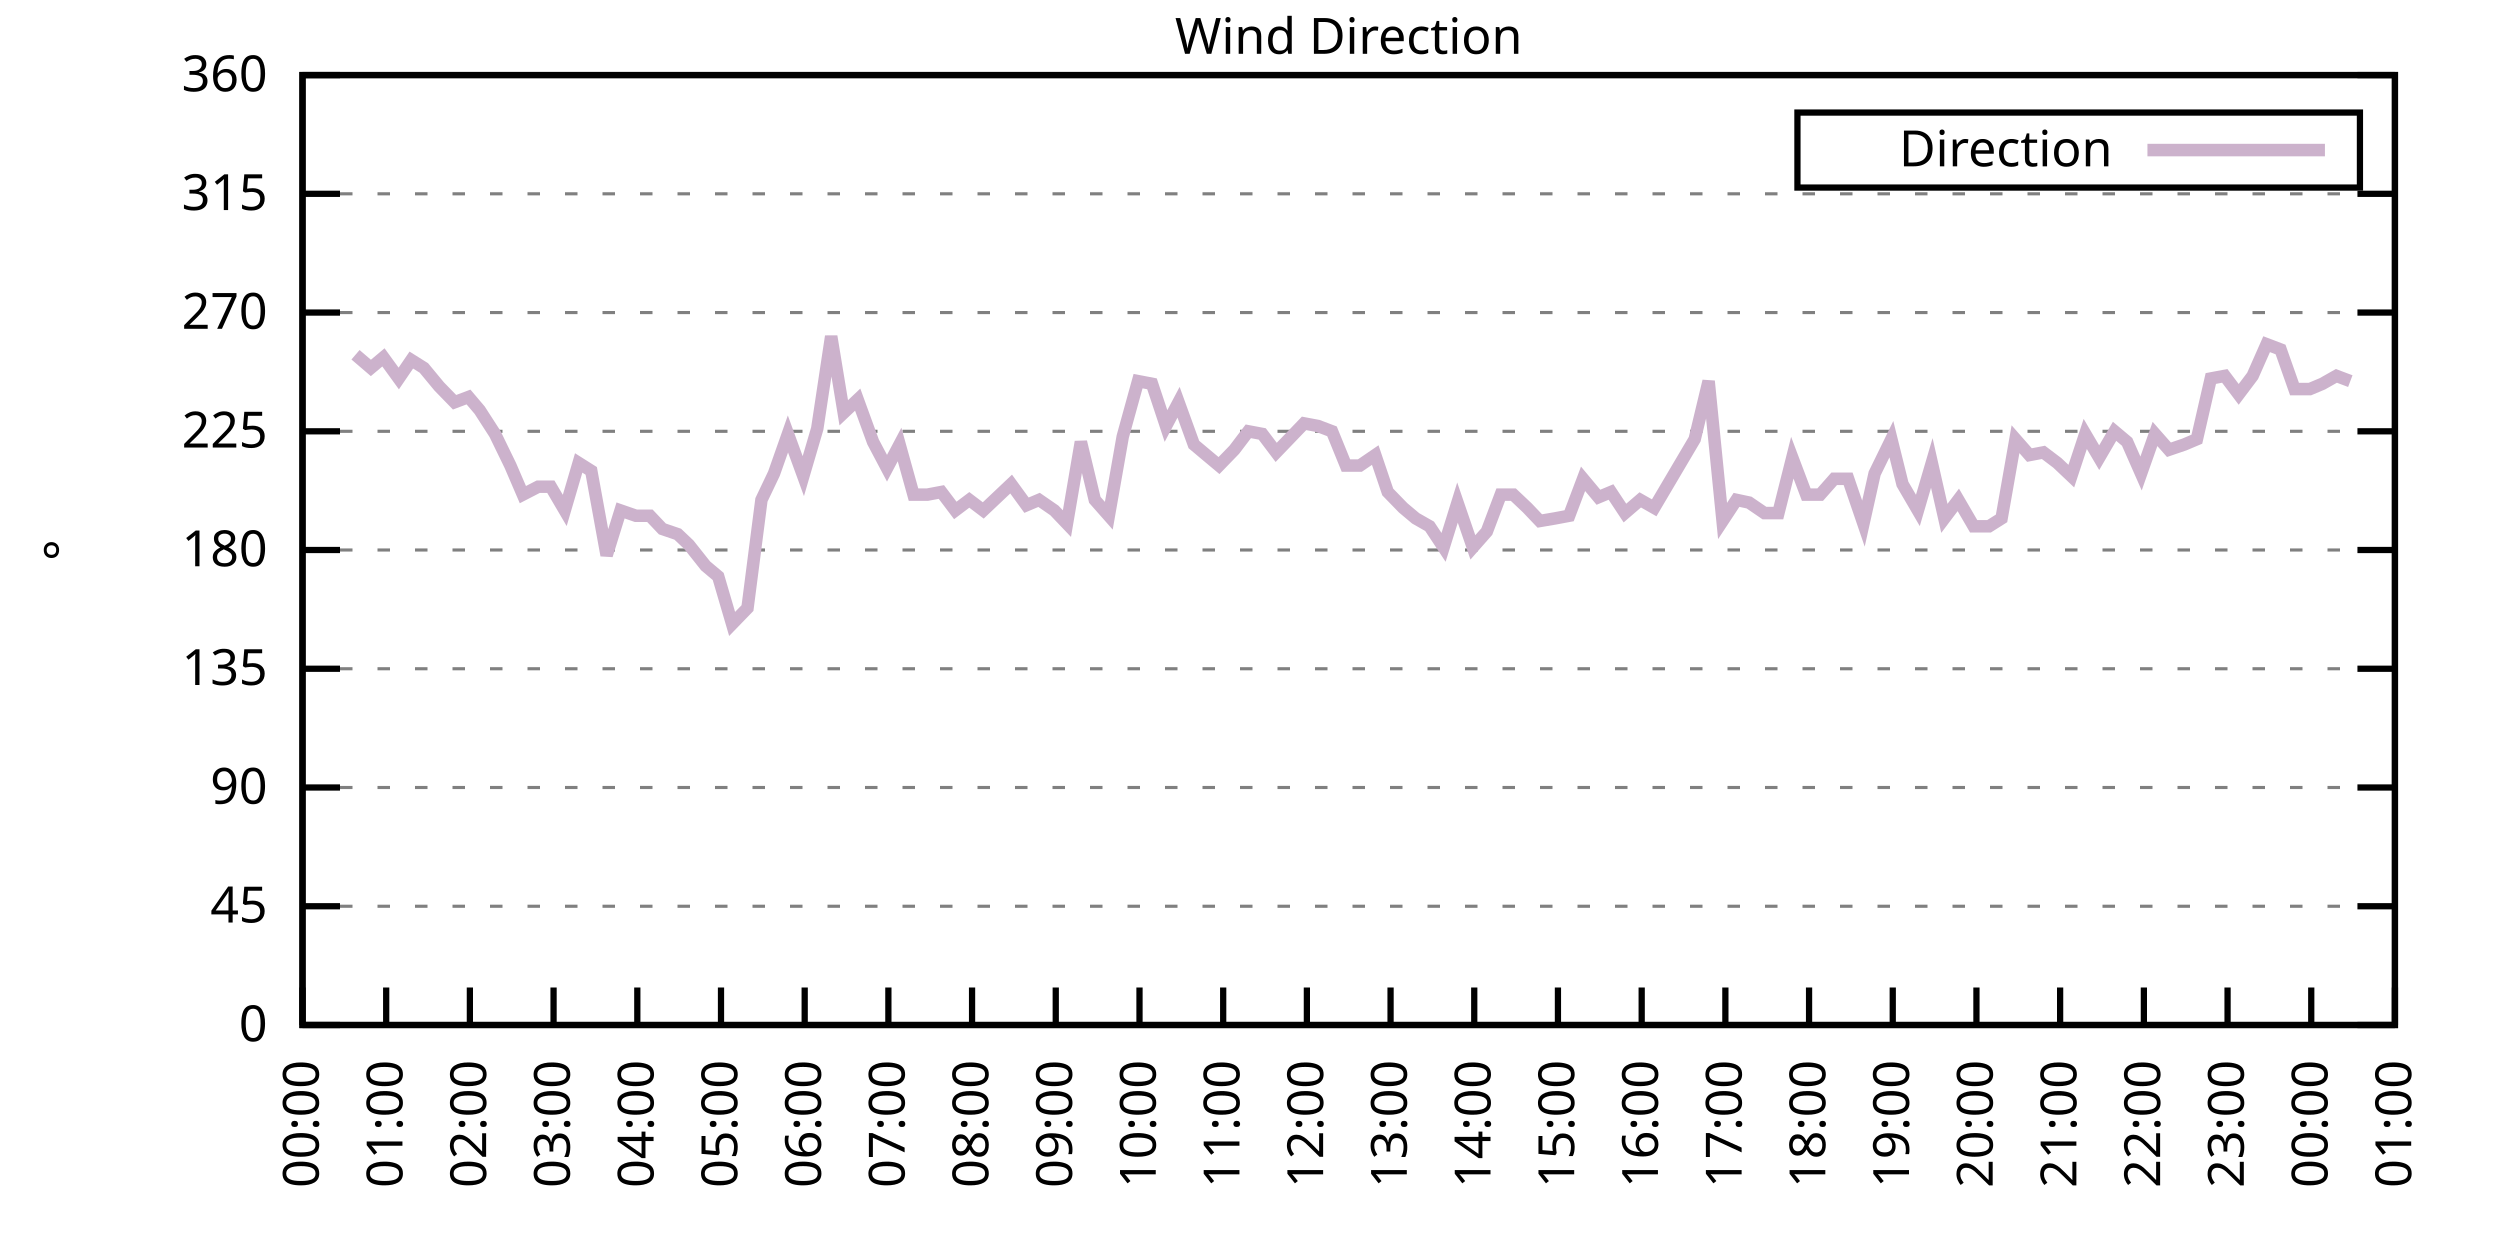
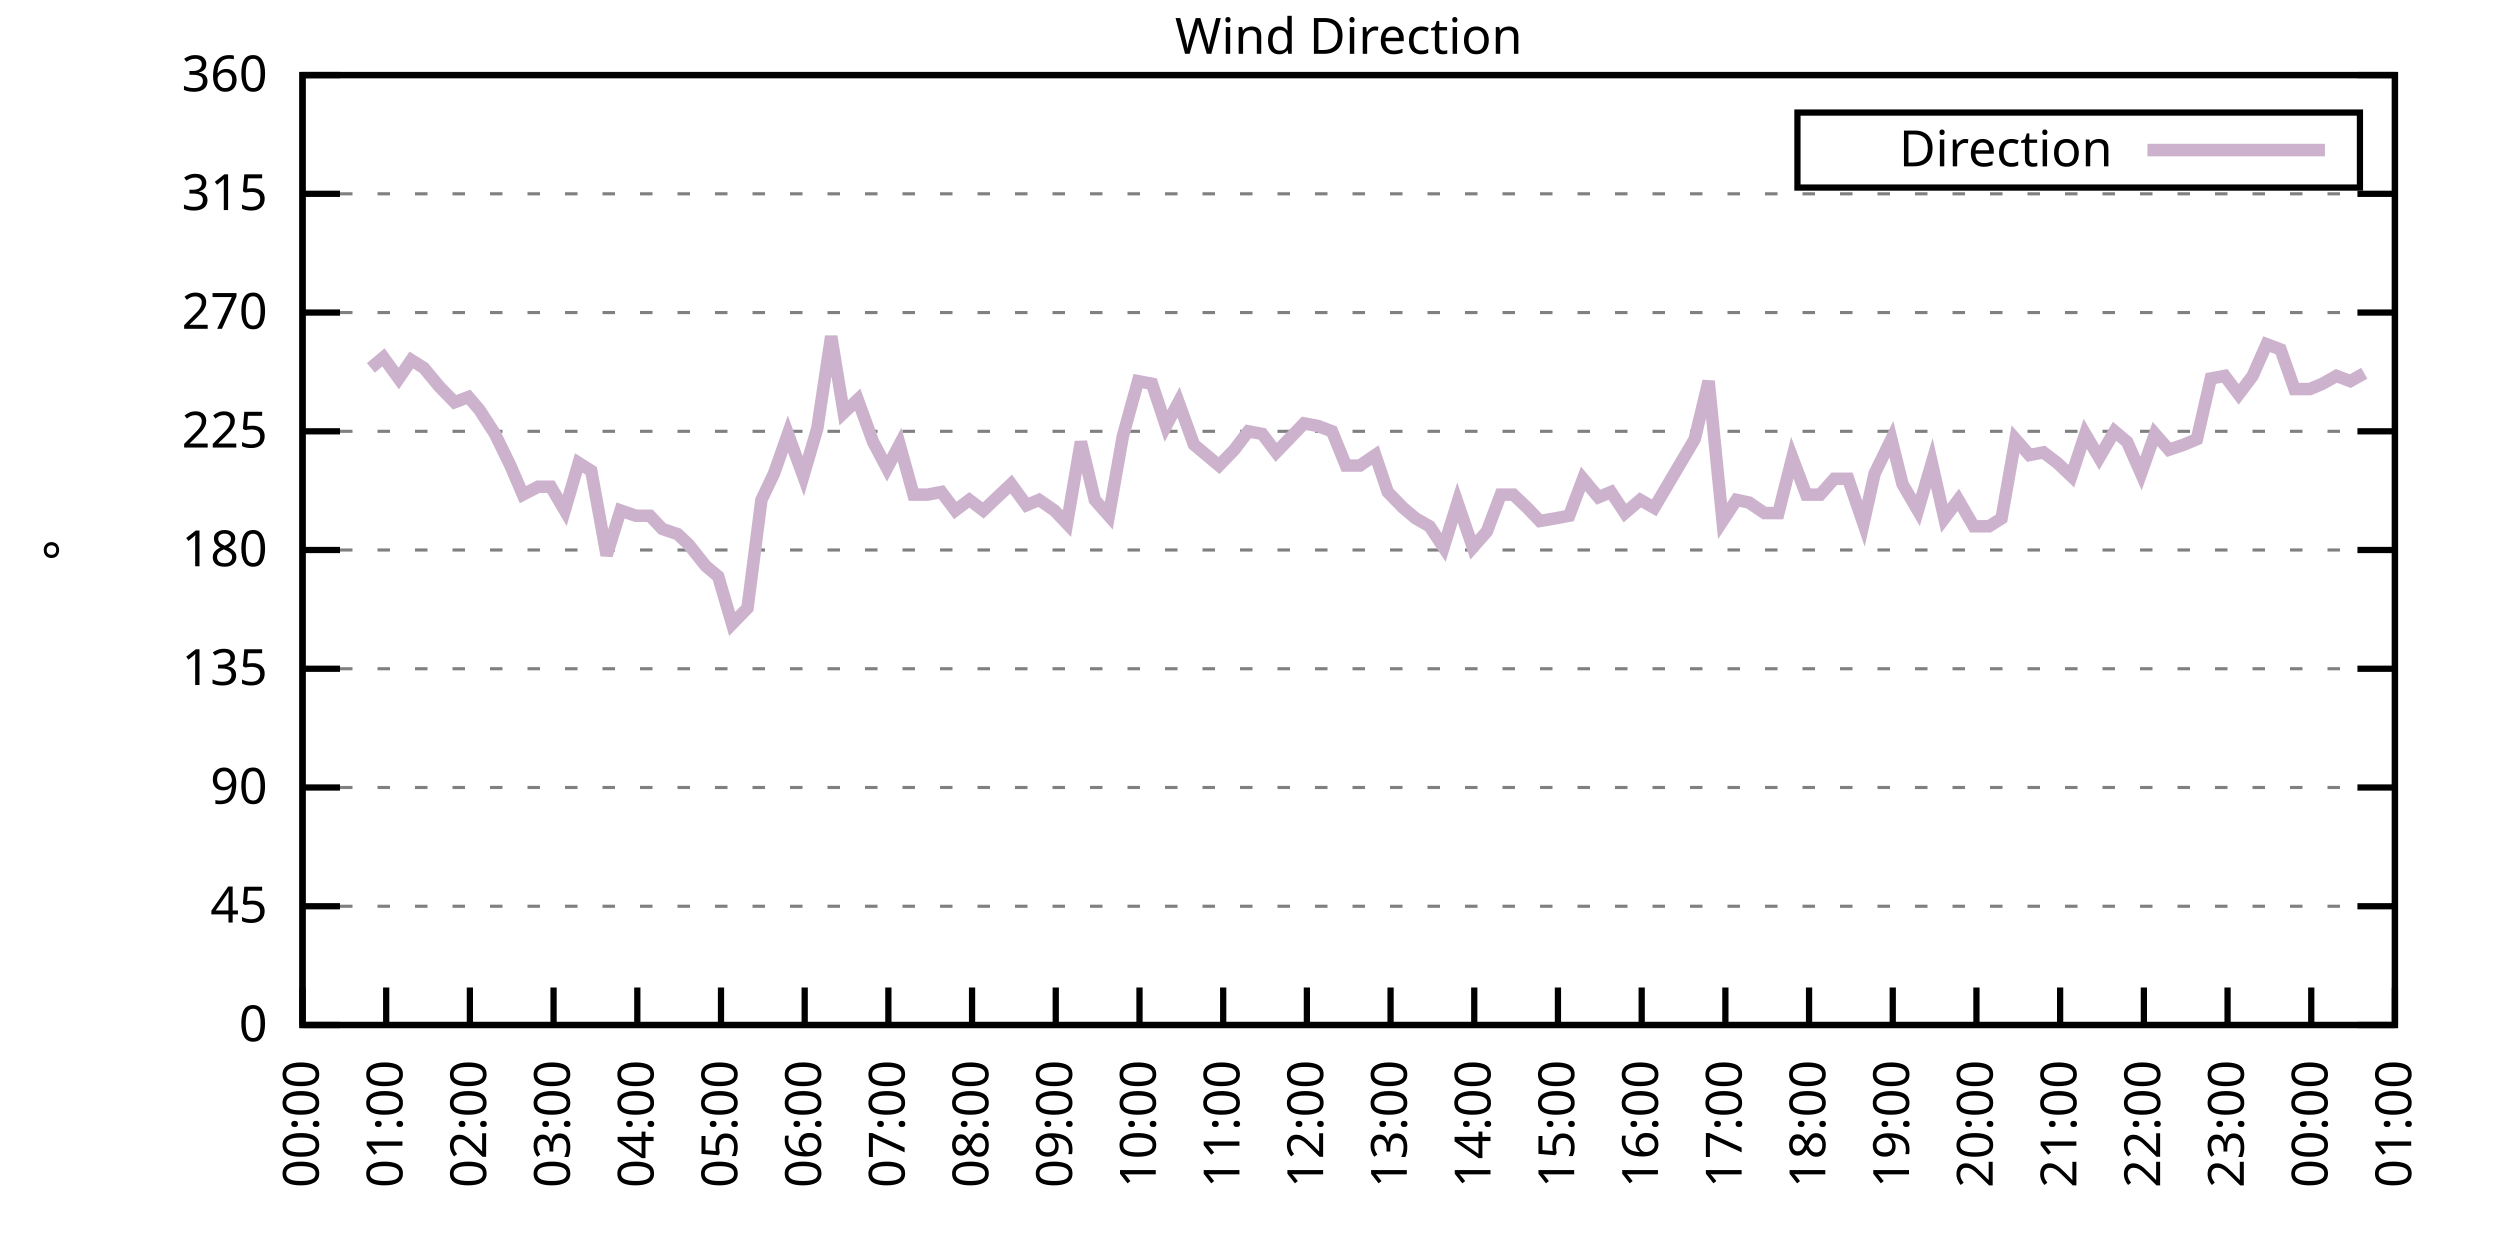
<svg xmlns="http://www.w3.org/2000/svg" xmlns:xlink="http://www.w3.org/1999/xlink" width="400" height="200" viewBox="0 0 400 200">
  <g id="gnuplot_canvas">
    <rect x="0" y="0" width="400" height="200" fill="none" />
    <defs>
      <circle id="gpDot" r="0.5" stroke-width="0.5" stroke="currentColor" />
      <path id="gpPt0" stroke-width="0.333" stroke="currentColor" d="M-1,0 h2 M0,-1 v2" />
      <path id="gpPt1" stroke-width="0.333" stroke="currentColor" d="M-1,-1 L1,1 M1,-1 L-1,1" />
      <path id="gpPt2" stroke-width="0.333" stroke="currentColor" d="M-1,0 L1,0 M0,-1 L0,1 M-1,-1 L1,1 M-1,1 L1,-1" />
      <rect id="gpPt3" stroke-width="0.333" stroke="currentColor" x="-1" y="-1" width="2" height="2" />
      <rect id="gpPt4" stroke-width="0.333" stroke="currentColor" fill="currentColor" x="-1" y="-1" width="2" height="2" />
      <circle id="gpPt5" stroke-width="0.333" stroke="currentColor" cx="0" cy="0" r="1" />
      <use xlink:href="#gpPt5" id="gpPt6" fill="currentColor" stroke="none" />
      <path id="gpPt7" stroke-width="0.333" stroke="currentColor" d="M0,-1.33 L-1.33,0.67 L1.33,0.67 z" />
      <use xlink:href="#gpPt7" id="gpPt8" fill="currentColor" stroke="none" />
      <use xlink:href="#gpPt7" id="gpPt9" stroke="currentColor" transform="rotate(180)" />
      <use xlink:href="#gpPt9" id="gpPt10" fill="currentColor" stroke="none" />
      <use xlink:href="#gpPt3" id="gpPt11" stroke="currentColor" transform="rotate(45)" />
      <use xlink:href="#gpPt11" id="gpPt12" fill="currentColor" stroke="none" />
      <path id="gpPt13" stroke-width="0.333" stroke="currentColor" d="M0,1.330 L1.265,0.411 L0.782,-1.067 L-0.782,-1.076 L-1.265,0.411 z" />
      <use xlink:href="#gpPt13" id="gpPt14" fill="currentColor" stroke="none" />
      <filter id="textbox" filterUnits="objectBoundingBox" x="0" y="0" height="1" width="1">
        <feFlood flood-color="white" flood-opacity="1" result="bgnd" />
        <feComposite in="SourceGraphic" in2="bgnd" operator="atop" />
      </filter>
      <filter id="greybox" filterUnits="objectBoundingBox" x="0" y="0" height="1" width="1">
        <feFlood flood-color="lightgrey" flood-opacity="1" result="grey" />
        <feComposite in="SourceGraphic" in2="grey" operator="atop" />
      </filter>
    </defs>
    <g fill="none" color="white" stroke="currentColor" stroke-width="1.00" stroke-linecap="butt" stroke-linejoin="miter">
</g>
    <g fill="none" color="black" stroke="currentColor" stroke-width="1.00" stroke-linecap="butt" stroke-linejoin="miter">
      <g stroke="none" shape-rendering="crispEdges">
        <polygon fill="rgb(255, 255, 255)" points="48.40,164.00 383.18,164.00 383.18,12.02 48.40,12.02 " />
      </g>
    </g>
    <g fill="none" color="black" stroke="currentColor" stroke-width="1.00" stroke-linecap="butt" stroke-linejoin="miter">
</g>
    <g fill="none" color="black" stroke="black" stroke-width="0.50" stroke-linecap="butt" stroke-linejoin="miter">
</g>
    <g fill="none" color="gray" stroke="currentColor" stroke-width="0.50" stroke-linecap="butt" stroke-linejoin="miter">
      <path stroke="gray" stroke-dasharray="2,4" class="gridline" d="M48.40,164.00 L383.19,164.00  " />
    </g>
    <g fill="none" color="gray" stroke="gray" stroke-width="1.00" stroke-linecap="butt" stroke-linejoin="miter">
</g>
    <g fill="none" color="black" stroke="currentColor" stroke-width="1.00" stroke-linecap="butt" stroke-linejoin="miter">
      <path stroke="black" d="M48.40,164.00 L54.40,164.00 M383.19,164.00 L377.19,164.00  " />
      <g transform="translate(42.80,166.60)" stroke="none" fill="black" font-family="Sans" font-size="8.00" text-anchor="end">
        <text>
          <tspan font-family="Sans"> 0</tspan>
        </text>
      </g>
    </g>
    <g fill="none" color="black" stroke="currentColor" stroke-width="1.00" stroke-linecap="butt" stroke-linejoin="miter">
</g>
    <g fill="none" color="black" stroke="black" stroke-width="0.50" stroke-linecap="butt" stroke-linejoin="miter">
</g>
    <g fill="none" color="gray" stroke="currentColor" stroke-width="0.50" stroke-linecap="butt" stroke-linejoin="miter">
      <path stroke="gray" stroke-dasharray="2,4" class="gridline" d="M48.40,145.00 L383.19,145.00  " />
    </g>
    <g fill="none" color="gray" stroke="gray" stroke-width="1.00" stroke-linecap="butt" stroke-linejoin="miter">
</g>
    <g fill="none" color="black" stroke="currentColor" stroke-width="1.00" stroke-linecap="butt" stroke-linejoin="miter">
      <path stroke="black" d="M48.40,145.00 L54.40,145.00 M383.19,145.00 L377.19,145.00  " />
      <g transform="translate(42.80,147.60)" stroke="none" fill="black" font-family="Sans" font-size="8.00" text-anchor="end">
        <text>
          <tspan font-family="Sans"> 45</tspan>
        </text>
      </g>
    </g>
    <g fill="none" color="black" stroke="currentColor" stroke-width="1.00" stroke-linecap="butt" stroke-linejoin="miter">
</g>
    <g fill="none" color="black" stroke="black" stroke-width="0.50" stroke-linecap="butt" stroke-linejoin="miter">
</g>
    <g fill="none" color="gray" stroke="currentColor" stroke-width="0.50" stroke-linecap="butt" stroke-linejoin="miter">
      <path stroke="gray" stroke-dasharray="2,4" class="gridline" d="M48.40,126.00 L383.19,126.00  " />
    </g>
    <g fill="none" color="gray" stroke="gray" stroke-width="1.00" stroke-linecap="butt" stroke-linejoin="miter">
</g>
    <g fill="none" color="black" stroke="currentColor" stroke-width="1.00" stroke-linecap="butt" stroke-linejoin="miter">
      <path stroke="black" d="M48.40,126.00 L54.40,126.00 M383.19,126.00 L377.19,126.00  " />
      <g transform="translate(42.80,128.60)" stroke="none" fill="black" font-family="Sans" font-size="8.00" text-anchor="end">
        <text>
          <tspan font-family="Sans"> 90</tspan>
        </text>
      </g>
    </g>
    <g fill="none" color="black" stroke="currentColor" stroke-width="1.00" stroke-linecap="butt" stroke-linejoin="miter">
</g>
    <g fill="none" color="black" stroke="black" stroke-width="0.50" stroke-linecap="butt" stroke-linejoin="miter">
</g>
    <g fill="none" color="gray" stroke="currentColor" stroke-width="0.50" stroke-linecap="butt" stroke-linejoin="miter">
      <path stroke="gray" stroke-dasharray="2,4" class="gridline" d="M48.40,107.00 L383.19,107.00  " />
    </g>
    <g fill="none" color="gray" stroke="gray" stroke-width="1.00" stroke-linecap="butt" stroke-linejoin="miter">
</g>
    <g fill="none" color="black" stroke="currentColor" stroke-width="1.00" stroke-linecap="butt" stroke-linejoin="miter">
      <path stroke="black" d="M48.40,107.00 L54.40,107.00 M383.19,107.00 L377.19,107.00  " />
      <g transform="translate(42.80,109.60)" stroke="none" fill="black" font-family="Sans" font-size="8.00" text-anchor="end">
        <text>
          <tspan font-family="Sans"> 135</tspan>
        </text>
      </g>
    </g>
    <g fill="none" color="black" stroke="currentColor" stroke-width="1.00" stroke-linecap="butt" stroke-linejoin="miter">
</g>
    <g fill="none" color="black" stroke="black" stroke-width="0.50" stroke-linecap="butt" stroke-linejoin="miter">
</g>
    <g fill="none" color="gray" stroke="currentColor" stroke-width="0.50" stroke-linecap="butt" stroke-linejoin="miter">
      <path stroke="gray" stroke-dasharray="2,4" class="gridline" d="M48.40,88.00 L383.19,88.00  " />
    </g>
    <g fill="none" color="gray" stroke="gray" stroke-width="1.00" stroke-linecap="butt" stroke-linejoin="miter">
</g>
    <g fill="none" color="black" stroke="currentColor" stroke-width="1.00" stroke-linecap="butt" stroke-linejoin="miter">
      <path stroke="black" d="M48.40,88.00 L54.40,88.00 M383.19,88.00 L377.19,88.00  " />
      <g transform="translate(42.80,90.60)" stroke="none" fill="black" font-family="Sans" font-size="8.00" text-anchor="end">
        <text>
          <tspan font-family="Sans"> 180</tspan>
        </text>
      </g>
    </g>
    <g fill="none" color="black" stroke="currentColor" stroke-width="1.00" stroke-linecap="butt" stroke-linejoin="miter">
</g>
    <g fill="none" color="black" stroke="black" stroke-width="0.50" stroke-linecap="butt" stroke-linejoin="miter">
</g>
    <g fill="none" color="gray" stroke="currentColor" stroke-width="0.50" stroke-linecap="butt" stroke-linejoin="miter">
      <path stroke="gray" stroke-dasharray="2,4" class="gridline" d="M48.40,69.01 L383.19,69.01  " />
    </g>
    <g fill="none" color="gray" stroke="gray" stroke-width="1.00" stroke-linecap="butt" stroke-linejoin="miter">
</g>
    <g fill="none" color="black" stroke="currentColor" stroke-width="1.00" stroke-linecap="butt" stroke-linejoin="miter">
      <path stroke="black" d="M48.40,69.01 L54.40,69.01 M383.19,69.01 L377.19,69.01  " />
      <g transform="translate(42.80,71.61)" stroke="none" fill="black" font-family="Sans" font-size="8.00" text-anchor="end">
        <text>
          <tspan font-family="Sans"> 225</tspan>
        </text>
      </g>
    </g>
    <g fill="none" color="black" stroke="currentColor" stroke-width="1.00" stroke-linecap="butt" stroke-linejoin="miter">
</g>
    <g fill="none" color="black" stroke="black" stroke-width="0.50" stroke-linecap="butt" stroke-linejoin="miter">
</g>
    <g fill="none" color="gray" stroke="currentColor" stroke-width="0.50" stroke-linecap="butt" stroke-linejoin="miter">
      <path stroke="gray" stroke-dasharray="2,4" class="gridline" d="M48.40,50.01 L383.19,50.01  " />
    </g>
    <g fill="none" color="gray" stroke="gray" stroke-width="1.00" stroke-linecap="butt" stroke-linejoin="miter">
</g>
    <g fill="none" color="black" stroke="currentColor" stroke-width="1.00" stroke-linecap="butt" stroke-linejoin="miter">
      <path stroke="black" d="M48.40,50.01 L54.40,50.01 M383.19,50.01 L377.19,50.01  " />
      <g transform="translate(42.80,52.61)" stroke="none" fill="black" font-family="Sans" font-size="8.00" text-anchor="end">
        <text>
          <tspan font-family="Sans"> 270</tspan>
        </text>
      </g>
    </g>
    <g fill="none" color="black" stroke="currentColor" stroke-width="1.00" stroke-linecap="butt" stroke-linejoin="miter">
</g>
    <g fill="none" color="black" stroke="black" stroke-width="0.50" stroke-linecap="butt" stroke-linejoin="miter">
</g>
    <g fill="none" color="gray" stroke="currentColor" stroke-width="0.50" stroke-linecap="butt" stroke-linejoin="miter">
      <path stroke="gray" stroke-dasharray="2,4" class="gridline" d="M48.40,31.01 L383.19,31.01  " />
    </g>
    <g fill="none" color="gray" stroke="gray" stroke-width="1.00" stroke-linecap="butt" stroke-linejoin="miter">
</g>
    <g fill="none" color="black" stroke="currentColor" stroke-width="1.00" stroke-linecap="butt" stroke-linejoin="miter">
      <path stroke="black" d="M48.40,31.01 L54.40,31.01 M383.19,31.01 L377.19,31.01  " />
      <g transform="translate(42.80,33.61)" stroke="none" fill="black" font-family="Sans" font-size="8.00" text-anchor="end">
        <text>
          <tspan font-family="Sans"> 315</tspan>
        </text>
      </g>
    </g>
    <g fill="none" color="black" stroke="currentColor" stroke-width="1.00" stroke-linecap="butt" stroke-linejoin="miter">
</g>
    <g fill="none" color="black" stroke="black" stroke-width="0.50" stroke-linecap="butt" stroke-linejoin="miter">
</g>
    <g fill="none" color="gray" stroke="currentColor" stroke-width="0.50" stroke-linecap="butt" stroke-linejoin="miter">
      <path stroke="gray" stroke-dasharray="2,4" class="gridline" d="M48.40,12.01 L383.19,12.01  " />
    </g>
    <g fill="none" color="gray" stroke="gray" stroke-width="1.00" stroke-linecap="butt" stroke-linejoin="miter">
</g>
    <g fill="none" color="black" stroke="currentColor" stroke-width="1.00" stroke-linecap="butt" stroke-linejoin="miter">
      <path stroke="black" d="M48.40,12.01 L54.40,12.01 M383.19,12.01 L377.19,12.01  " />
      <g transform="translate(42.80,14.61)" stroke="none" fill="black" font-family="Sans" font-size="8.00" text-anchor="end">
        <text>
          <tspan font-family="Sans"> 360</tspan>
        </text>
      </g>
    </g>
    <g fill="none" color="black" stroke="currentColor" stroke-width="1.00" stroke-linecap="butt" stroke-linejoin="miter">
      <path stroke="black" d="M48.40,164.00 L48.40,158.00  " />
      <g transform="translate(51.00,169.60) rotate(270.00)" stroke="none" fill="black" font-family="Sans" font-size="8.00" text-anchor="end">
        <text>
          <tspan font-family="Sans">00:00</tspan>
        </text>
      </g>
    </g>
    <g fill="none" color="black" stroke="currentColor" stroke-width="1.00" stroke-linecap="butt" stroke-linejoin="miter">
      <path stroke="black" d="M61.79,164.00 L61.79,158.00  " />
      <g transform="translate(64.39,169.60) rotate(270.00)" stroke="none" fill="black" font-family="Sans" font-size="8.00" text-anchor="end">
        <text>
          <tspan font-family="Sans">01:00</tspan>
        </text>
      </g>
    </g>
    <g fill="none" color="black" stroke="currentColor" stroke-width="1.00" stroke-linecap="butt" stroke-linejoin="miter">
      <path stroke="black" d="M75.18,164.00 L75.18,158.00  " />
      <g transform="translate(77.78,169.60) rotate(270.00)" stroke="none" fill="black" font-family="Sans" font-size="8.00" text-anchor="end">
        <text>
          <tspan font-family="Sans">02:00</tspan>
        </text>
      </g>
    </g>
    <g fill="none" color="black" stroke="currentColor" stroke-width="1.00" stroke-linecap="butt" stroke-linejoin="miter">
      <path stroke="black" d="M88.57,164.00 L88.57,158.00  " />
      <g transform="translate(91.17,169.60) rotate(270.00)" stroke="none" fill="black" font-family="Sans" font-size="8.00" text-anchor="end">
        <text>
          <tspan font-family="Sans">03:00</tspan>
        </text>
      </g>
    </g>
    <g fill="none" color="black" stroke="currentColor" stroke-width="1.00" stroke-linecap="butt" stroke-linejoin="miter">
      <path stroke="black" d="M101.97,164.00 L101.97,158.00  " />
      <g transform="translate(104.57,169.60) rotate(270.00)" stroke="none" fill="black" font-family="Sans" font-size="8.00" text-anchor="end">
        <text>
          <tspan font-family="Sans">04:00</tspan>
        </text>
      </g>
    </g>
    <g fill="none" color="black" stroke="currentColor" stroke-width="1.00" stroke-linecap="butt" stroke-linejoin="miter">
      <path stroke="black" d="M115.36,164.00 L115.36,158.00  " />
      <g transform="translate(117.96,169.60) rotate(270.00)" stroke="none" fill="black" font-family="Sans" font-size="8.00" text-anchor="end">
        <text>
          <tspan font-family="Sans">05:00</tspan>
        </text>
      </g>
    </g>
    <g fill="none" color="black" stroke="currentColor" stroke-width="1.00" stroke-linecap="butt" stroke-linejoin="miter">
      <path stroke="black" d="M128.75,164.00 L128.75,158.00  " />
      <g transform="translate(131.35,169.60) rotate(270.00)" stroke="none" fill="black" font-family="Sans" font-size="8.00" text-anchor="end">
        <text>
          <tspan font-family="Sans">06:00</tspan>
        </text>
      </g>
    </g>
    <g fill="none" color="black" stroke="currentColor" stroke-width="1.00" stroke-linecap="butt" stroke-linejoin="miter">
      <path stroke="black" d="M142.14,164.00 L142.14,158.00  " />
      <g transform="translate(144.74,169.60) rotate(270.00)" stroke="none" fill="black" font-family="Sans" font-size="8.00" text-anchor="end">
        <text>
          <tspan font-family="Sans">07:00</tspan>
        </text>
      </g>
    </g>
    <g fill="none" color="black" stroke="currentColor" stroke-width="1.00" stroke-linecap="butt" stroke-linejoin="miter">
      <path stroke="black" d="M155.53,164.00 L155.53,158.00  " />
      <g transform="translate(158.13,169.60) rotate(270.00)" stroke="none" fill="black" font-family="Sans" font-size="8.00" text-anchor="end">
        <text>
          <tspan font-family="Sans">08:00</tspan>
        </text>
      </g>
    </g>
    <g fill="none" color="black" stroke="currentColor" stroke-width="1.00" stroke-linecap="butt" stroke-linejoin="miter">
      <path stroke="black" d="M168.92,164.00 L168.92,158.00  " />
      <g transform="translate(171.52,169.60) rotate(270.00)" stroke="none" fill="black" font-family="Sans" font-size="8.00" text-anchor="end">
        <text>
          <tspan font-family="Sans">09:00</tspan>
        </text>
      </g>
    </g>
    <g fill="none" color="black" stroke="currentColor" stroke-width="1.00" stroke-linecap="butt" stroke-linejoin="miter">
      <path stroke="black" d="M182.32,164.00 L182.32,158.00  " />
      <g transform="translate(184.92,169.60) rotate(270.00)" stroke="none" fill="black" font-family="Sans" font-size="8.00" text-anchor="end">
        <text>
          <tspan font-family="Sans">10:00</tspan>
        </text>
      </g>
    </g>
    <g fill="none" color="black" stroke="currentColor" stroke-width="1.00" stroke-linecap="butt" stroke-linejoin="miter">
      <path stroke="black" d="M195.71,164.00 L195.71,158.00  " />
      <g transform="translate(198.31,169.60) rotate(270.00)" stroke="none" fill="black" font-family="Sans" font-size="8.00" text-anchor="end">
        <text>
          <tspan font-family="Sans">11:00</tspan>
        </text>
      </g>
    </g>
    <g fill="none" color="black" stroke="currentColor" stroke-width="1.00" stroke-linecap="butt" stroke-linejoin="miter">
      <path stroke="black" d="M209.10,164.00 L209.10,158.00  " />
      <g transform="translate(211.70,169.60) rotate(270.00)" stroke="none" fill="black" font-family="Sans" font-size="8.00" text-anchor="end">
        <text>
          <tspan font-family="Sans">12:00</tspan>
        </text>
      </g>
    </g>
    <g fill="none" color="black" stroke="currentColor" stroke-width="1.00" stroke-linecap="butt" stroke-linejoin="miter">
      <path stroke="black" d="M222.49,164.00 L222.49,158.00  " />
      <g transform="translate(225.09,169.60) rotate(270.00)" stroke="none" fill="black" font-family="Sans" font-size="8.00" text-anchor="end">
        <text>
          <tspan font-family="Sans">13:00</tspan>
        </text>
      </g>
    </g>
    <g fill="none" color="black" stroke="currentColor" stroke-width="1.00" stroke-linecap="butt" stroke-linejoin="miter">
      <path stroke="black" d="M235.88,164.00 L235.88,158.00  " />
      <g transform="translate(238.48,169.60) rotate(270.00)" stroke="none" fill="black" font-family="Sans" font-size="8.00" text-anchor="end">
        <text>
          <tspan font-family="Sans">14:00</tspan>
        </text>
      </g>
    </g>
    <g fill="none" color="black" stroke="currentColor" stroke-width="1.00" stroke-linecap="butt" stroke-linejoin="miter">
      <path stroke="black" d="M249.27,164.00 L249.27,158.00  " />
      <g transform="translate(251.87,169.60) rotate(270.00)" stroke="none" fill="black" font-family="Sans" font-size="8.00" text-anchor="end">
        <text>
          <tspan font-family="Sans">15:00</tspan>
        </text>
      </g>
    </g>
    <g fill="none" color="black" stroke="currentColor" stroke-width="1.00" stroke-linecap="butt" stroke-linejoin="miter">
      <path stroke="black" d="M262.67,164.00 L262.67,158.00  " />
      <g transform="translate(265.27,169.60) rotate(270.00)" stroke="none" fill="black" font-family="Sans" font-size="8.00" text-anchor="end">
        <text>
          <tspan font-family="Sans">16:00</tspan>
        </text>
      </g>
    </g>
    <g fill="none" color="black" stroke="currentColor" stroke-width="1.00" stroke-linecap="butt" stroke-linejoin="miter">
      <path stroke="black" d="M276.06,164.00 L276.06,158.00  " />
      <g transform="translate(278.66,169.60) rotate(270.00)" stroke="none" fill="black" font-family="Sans" font-size="8.00" text-anchor="end">
        <text>
          <tspan font-family="Sans">17:00</tspan>
        </text>
      </g>
    </g>
    <g fill="none" color="black" stroke="currentColor" stroke-width="1.00" stroke-linecap="butt" stroke-linejoin="miter">
      <path stroke="black" d="M289.45,164.00 L289.45,158.00  " />
      <g transform="translate(292.05,169.60) rotate(270.00)" stroke="none" fill="black" font-family="Sans" font-size="8.00" text-anchor="end">
        <text>
          <tspan font-family="Sans">18:00</tspan>
        </text>
      </g>
    </g>
    <g fill="none" color="black" stroke="currentColor" stroke-width="1.00" stroke-linecap="butt" stroke-linejoin="miter">
      <path stroke="black" d="M302.84,164.00 L302.84,158.00  " />
      <g transform="translate(305.44,169.60) rotate(270.00)" stroke="none" fill="black" font-family="Sans" font-size="8.00" text-anchor="end">
        <text>
          <tspan font-family="Sans">19:00</tspan>
        </text>
      </g>
    </g>
    <g fill="none" color="black" stroke="currentColor" stroke-width="1.00" stroke-linecap="butt" stroke-linejoin="miter">
      <path stroke="black" d="M316.23,164.00 L316.23,158.00  " />
      <g transform="translate(318.83,169.60) rotate(270.00)" stroke="none" fill="black" font-family="Sans" font-size="8.00" text-anchor="end">
        <text>
          <tspan font-family="Sans">20:00</tspan>
        </text>
      </g>
    </g>
    <g fill="none" color="black" stroke="currentColor" stroke-width="1.00" stroke-linecap="butt" stroke-linejoin="miter">
      <path stroke="black" d="M329.62,164.00 L329.62,158.00  " />
      <g transform="translate(332.22,169.60) rotate(270.00)" stroke="none" fill="black" font-family="Sans" font-size="8.00" text-anchor="end">
        <text>
          <tspan font-family="Sans">21:00</tspan>
        </text>
      </g>
    </g>
    <g fill="none" color="black" stroke="currentColor" stroke-width="1.00" stroke-linecap="butt" stroke-linejoin="miter">
      <path stroke="black" d="M343.02,164.00 L343.02,158.00  " />
      <g transform="translate(345.62,169.60) rotate(270.00)" stroke="none" fill="black" font-family="Sans" font-size="8.00" text-anchor="end">
        <text>
          <tspan font-family="Sans">22:00</tspan>
        </text>
      </g>
    </g>
    <g fill="none" color="black" stroke="currentColor" stroke-width="1.00" stroke-linecap="butt" stroke-linejoin="miter">
      <path stroke="black" d="M356.41,164.00 L356.41,158.00  " />
      <g transform="translate(359.01,169.60) rotate(270.00)" stroke="none" fill="black" font-family="Sans" font-size="8.00" text-anchor="end">
        <text>
          <tspan font-family="Sans">23:00</tspan>
        </text>
      </g>
    </g>
    <g fill="none" color="black" stroke="currentColor" stroke-width="1.00" stroke-linecap="butt" stroke-linejoin="miter">
      <path stroke="black" d="M369.80,164.00 L369.80,158.00  " />
      <g transform="translate(372.40,169.60) rotate(270.00)" stroke="none" fill="black" font-family="Sans" font-size="8.00" text-anchor="end">
        <text>
          <tspan font-family="Sans">00:00</tspan>
        </text>
      </g>
    </g>
    <g fill="none" color="black" stroke="currentColor" stroke-width="1.00" stroke-linecap="butt" stroke-linejoin="miter">
      <path stroke="black" d="M383.19,164.00 L383.19,158.00  " />
      <g transform="translate(385.79,169.60) rotate(270.00)" stroke="none" fill="black" font-family="Sans" font-size="8.00" text-anchor="end">
        <text>
          <tspan font-family="Sans">01:00</tspan>
        </text>
      </g>
    </g>
    <g fill="none" color="black" stroke="currentColor" stroke-width="1.00" stroke-linecap="butt" stroke-linejoin="miter">
</g>
    <g fill="none" color="black" stroke="currentColor" stroke-width="1.00" stroke-linecap="butt" stroke-linejoin="miter">
      <path stroke="black" d="M48.40,12.01 L48.40,164.00 L383.19,164.00 L383.19,12.01 L48.40,12.01 Z  " />
    </g>
    <g fill="none" color="black" stroke="currentColor" stroke-width="1.00" stroke-linecap="butt" stroke-linejoin="miter">
</g>
    <g fill="none" color="black" stroke="currentColor" stroke-width="1.00" stroke-linecap="butt" stroke-linejoin="miter">
      <path stroke="black" d="M287.59,30.01 L287.59,18.01 L377.59,18.01 L377.59,30.01 L287.59,30.01 Z  " />
    </g>
    <g id="Wind_direction_plot_1">
      <g fill="none" color="white" stroke="black" stroke-width="2.00" stroke-linecap="butt" stroke-linejoin="miter">
</g>
      <g fill="none" color="black" stroke="currentColor" stroke-width="2.00" stroke-linecap="butt" stroke-linejoin="miter">
        <g transform="translate(337.99,26.61)" stroke="none" fill="black" font-family="Sans" font-size="8.00" text-anchor="end">
          <text>
            <tspan font-family="Sans">Direction</tspan>
          </text>
        </g>
      </g>
      <g fill="none" color="black" stroke="currentColor" stroke-width="2.00" stroke-linecap="butt" stroke-linejoin="miter">
-         <path stroke="rgb(204, 178, 204)" d="M343.59,24.01 L371.99,24.01 M56.88,56.76 L59.34,58.87 L61.35,57.18 L63.80,60.56 L65.81,57.61 L67.82,58.87   L70.27,61.83 L72.73,64.36 L74.96,63.52 L76.75,65.63 L79.20,69.43 L81.66,74.49 L83.66,79.14 L86.12,77.87   L88.13,77.87 L90.36,81.67 L92.59,74.07 L94.60,75.34 L97.06,88.85 L99.29,81.67 L101.74,82.52 L103.98,82.52   L105.98,84.63 L108.44,85.47 L110.22,87.16 L112.90,90.54 L114.91,92.23 L117.14,99.83 L119.60,97.29 L121.83,79.98   L123.84,75.76 L126.07,69.43 L128.53,76.18 L130.76,68.58 L132.99,53.81 L135.00,66.05 L137.23,63.94 L139.69,70.70   L141.92,74.92 L143.93,71.12 L146.16,79.14 L148.39,79.14 L150.62,78.72 L152.85,81.67 L155.09,79.98 L157.32,81.67   L159.55,79.56 L161.78,77.45 L164.24,80.83 L166.25,79.98 L168.70,81.67 L170.71,83.78 L172.94,70.70 L175.17,79.98   L177.41,82.52 L179.64,69.85 L182.09,60.98 L184.32,61.41 L186.56,68.16 L188.57,64.36 L191.02,71.12 L193.03,72.81   L195.04,74.49 L197.49,71.96 L199.73,69.01 L201.96,69.43 L204.19,72.38 L208.65,67.74 L210.88,68.16 L213.12,69.01   L215.35,74.49 L217.58,74.49 L220.04,72.81 L222.04,78.72 L224.50,81.25 L226.51,82.94 L228.74,84.21 L230.97,87.58   L233.20,80.41 L235.66,87.58 L237.89,85.05 L240.12,79.14 L242.13,79.14 L244.36,81.25 L246.37,83.36 L248.83,82.94   L251.06,82.52 L253.29,76.61 L255.75,79.56 L257.76,78.72 L259.99,82.09 L262.44,79.98 L264.67,81.25 L271.15,70.27   L273.38,60.98 L275.61,83.36 L277.84,79.98 L279.85,80.41 L282.31,82.09 L284.54,82.09 L286.77,73.23 L289.00,79.14   L291.23,79.14 L293.47,76.61 L295.70,76.61 L298.15,83.78 L299.94,75.76 L302.62,70.27 L304.40,77.45 L306.86,81.67   L309.09,74.07 L311.10,82.94 L313.33,79.98 L315.79,84.21 L318.24,84.21 L320.25,82.94 L322.48,70.27 L324.71,72.81   L326.95,72.38 L329.18,74.07 L331.41,76.18 L333.64,69.43 L335.87,73.23 L338.33,69.01 L340.34,70.70 L342.57,75.76   L344.80,69.43 L347.03,71.96 L349.49,71.12 L351.50,70.27 L353.73,60.56 L355.96,60.14 L358.19,63.10 L360.42,60.14   L362.66,55.07 L364.89,55.92 L367.12,62.25 L369.58,62.25 L371.58,61.41 L373.82,60.14 L376.05,60.98  " />
+         <path stroke="rgb(204, 178, 204)" d="M343.59,24.01 L371.99,24.01 M59.34,58.87 L61.35,57.18 L63.80,60.56 L65.81,57.61 L67.82,58.87 L70.27,61.83   L72.73,64.36 L74.96,63.52 L76.75,65.63 L79.20,69.43 L81.66,74.49 L83.66,79.14 L86.12,77.87 L88.13,77.87   L90.36,81.67 L92.59,74.07 L94.60,75.34 L97.06,88.85 L99.29,81.67 L101.74,82.52 L103.98,82.52 L105.98,84.63   L108.44,85.47 L110.22,87.16 L112.90,90.54 L114.91,92.23 L117.14,99.83 L119.60,97.29 L121.83,79.98 L123.84,75.76   L126.07,69.43 L128.53,76.18 L130.76,68.58 L132.99,53.81 L135.00,66.05 L137.23,63.94 L139.69,70.70 L141.92,74.92   L143.93,71.12 L146.16,79.14 L148.39,79.14 L150.62,78.72 L152.85,81.67 L155.09,79.98 L157.32,81.67 L159.55,79.56   L161.78,77.45 L164.24,80.83 L166.25,79.98 L168.70,81.67 L170.71,83.78 L172.94,70.70 L175.17,79.98 L177.41,82.52   L179.64,69.85 L182.09,60.98 L184.32,61.41 L186.56,68.16 L188.57,64.36 L191.02,71.12 L193.03,72.81 L195.04,74.49   L197.49,71.96 L199.73,69.01 L201.96,69.43 L204.19,72.38 L208.65,67.74 L210.88,68.16 L213.12,69.01 L215.35,74.49   L217.58,74.49 L220.04,72.81 L222.04,78.72 L224.50,81.25 L226.51,82.94 L228.74,84.21 L230.97,87.58 L233.20,80.41   L235.66,87.58 L237.89,85.05 L240.12,79.14 L242.13,79.14 L244.36,81.25 L246.37,83.36 L248.83,82.94 L251.06,82.52   L253.29,76.61 L255.75,79.56 L257.76,78.72 L259.99,82.09 L262.44,79.98 L264.67,81.25 L271.15,70.27 L273.38,60.98   L275.61,83.36 L277.84,79.98 L279.85,80.41 L282.31,82.09 L284.54,82.09 L286.77,73.23 L289.00,79.14 L291.23,79.14   L293.47,76.61 L295.70,76.61 L298.15,83.78 L299.94,75.76 L302.62,70.27 L304.40,77.45 L306.86,81.67 L309.09,74.07   L311.10,82.94 L313.33,79.98 L315.79,84.21 L318.24,84.21 L320.25,82.94 L322.48,70.27 L324.71,72.81 L326.95,72.38   L329.18,74.07 L331.41,76.18 L333.64,69.43 L335.87,73.23 L338.33,69.01 L340.34,70.70 L342.57,75.76 L344.80,69.43   L347.03,71.96 L349.49,71.12 L351.50,70.27 L353.73,60.56 L355.96,60.14 L358.19,63.10 L360.42,60.14 L362.66,55.07   L364.89,55.92 L367.12,62.25 L369.58,62.25 L371.58,61.41 L373.82,60.14 L376.05,60.98 L378.28,59.72  " />
      </g>
    </g>
    <g fill="none" color="black" stroke="currentColor" stroke-width="2.00" stroke-linecap="butt" stroke-linejoin="miter">
</g>
    <g fill="none" color="black" stroke="black" stroke-width="1.00" stroke-linecap="butt" stroke-linejoin="miter">
</g>
    <g fill="none" color="black" stroke="currentColor" stroke-width="1.00" stroke-linecap="butt" stroke-linejoin="miter">
      <path stroke="black" d="M48.40,12.01 L48.40,164.00 L383.19,164.00 L383.19,12.01 L48.40,12.01 Z  " />
      <g transform="translate(12.80,88.01) rotate(270.00)" stroke="none" fill="black" font-family="Sans" font-size="8.00" text-anchor="middle">
        <text>
          <tspan font-family="Sans">°</tspan>
        </text>
      </g>
    </g>
    <g fill="none" color="black" stroke="currentColor" stroke-width="1.00" stroke-linecap="butt" stroke-linejoin="miter">
</g>
    <g fill="none" color="black" stroke="currentColor" stroke-width="1.00" stroke-linecap="butt" stroke-linejoin="miter">
      <g transform="translate(215.79,8.61)" stroke="none" fill="black" font-family="Sans" font-size="8.00" text-anchor="middle">
        <text>
          <tspan font-family="Sans">Wind Direction</tspan>
        </text>
      </g>
    </g>
    <g fill="none" color="black" stroke="currentColor" stroke-width="1.00" stroke-linecap="butt" stroke-linejoin="miter">
</g>
  </g>
</svg>
